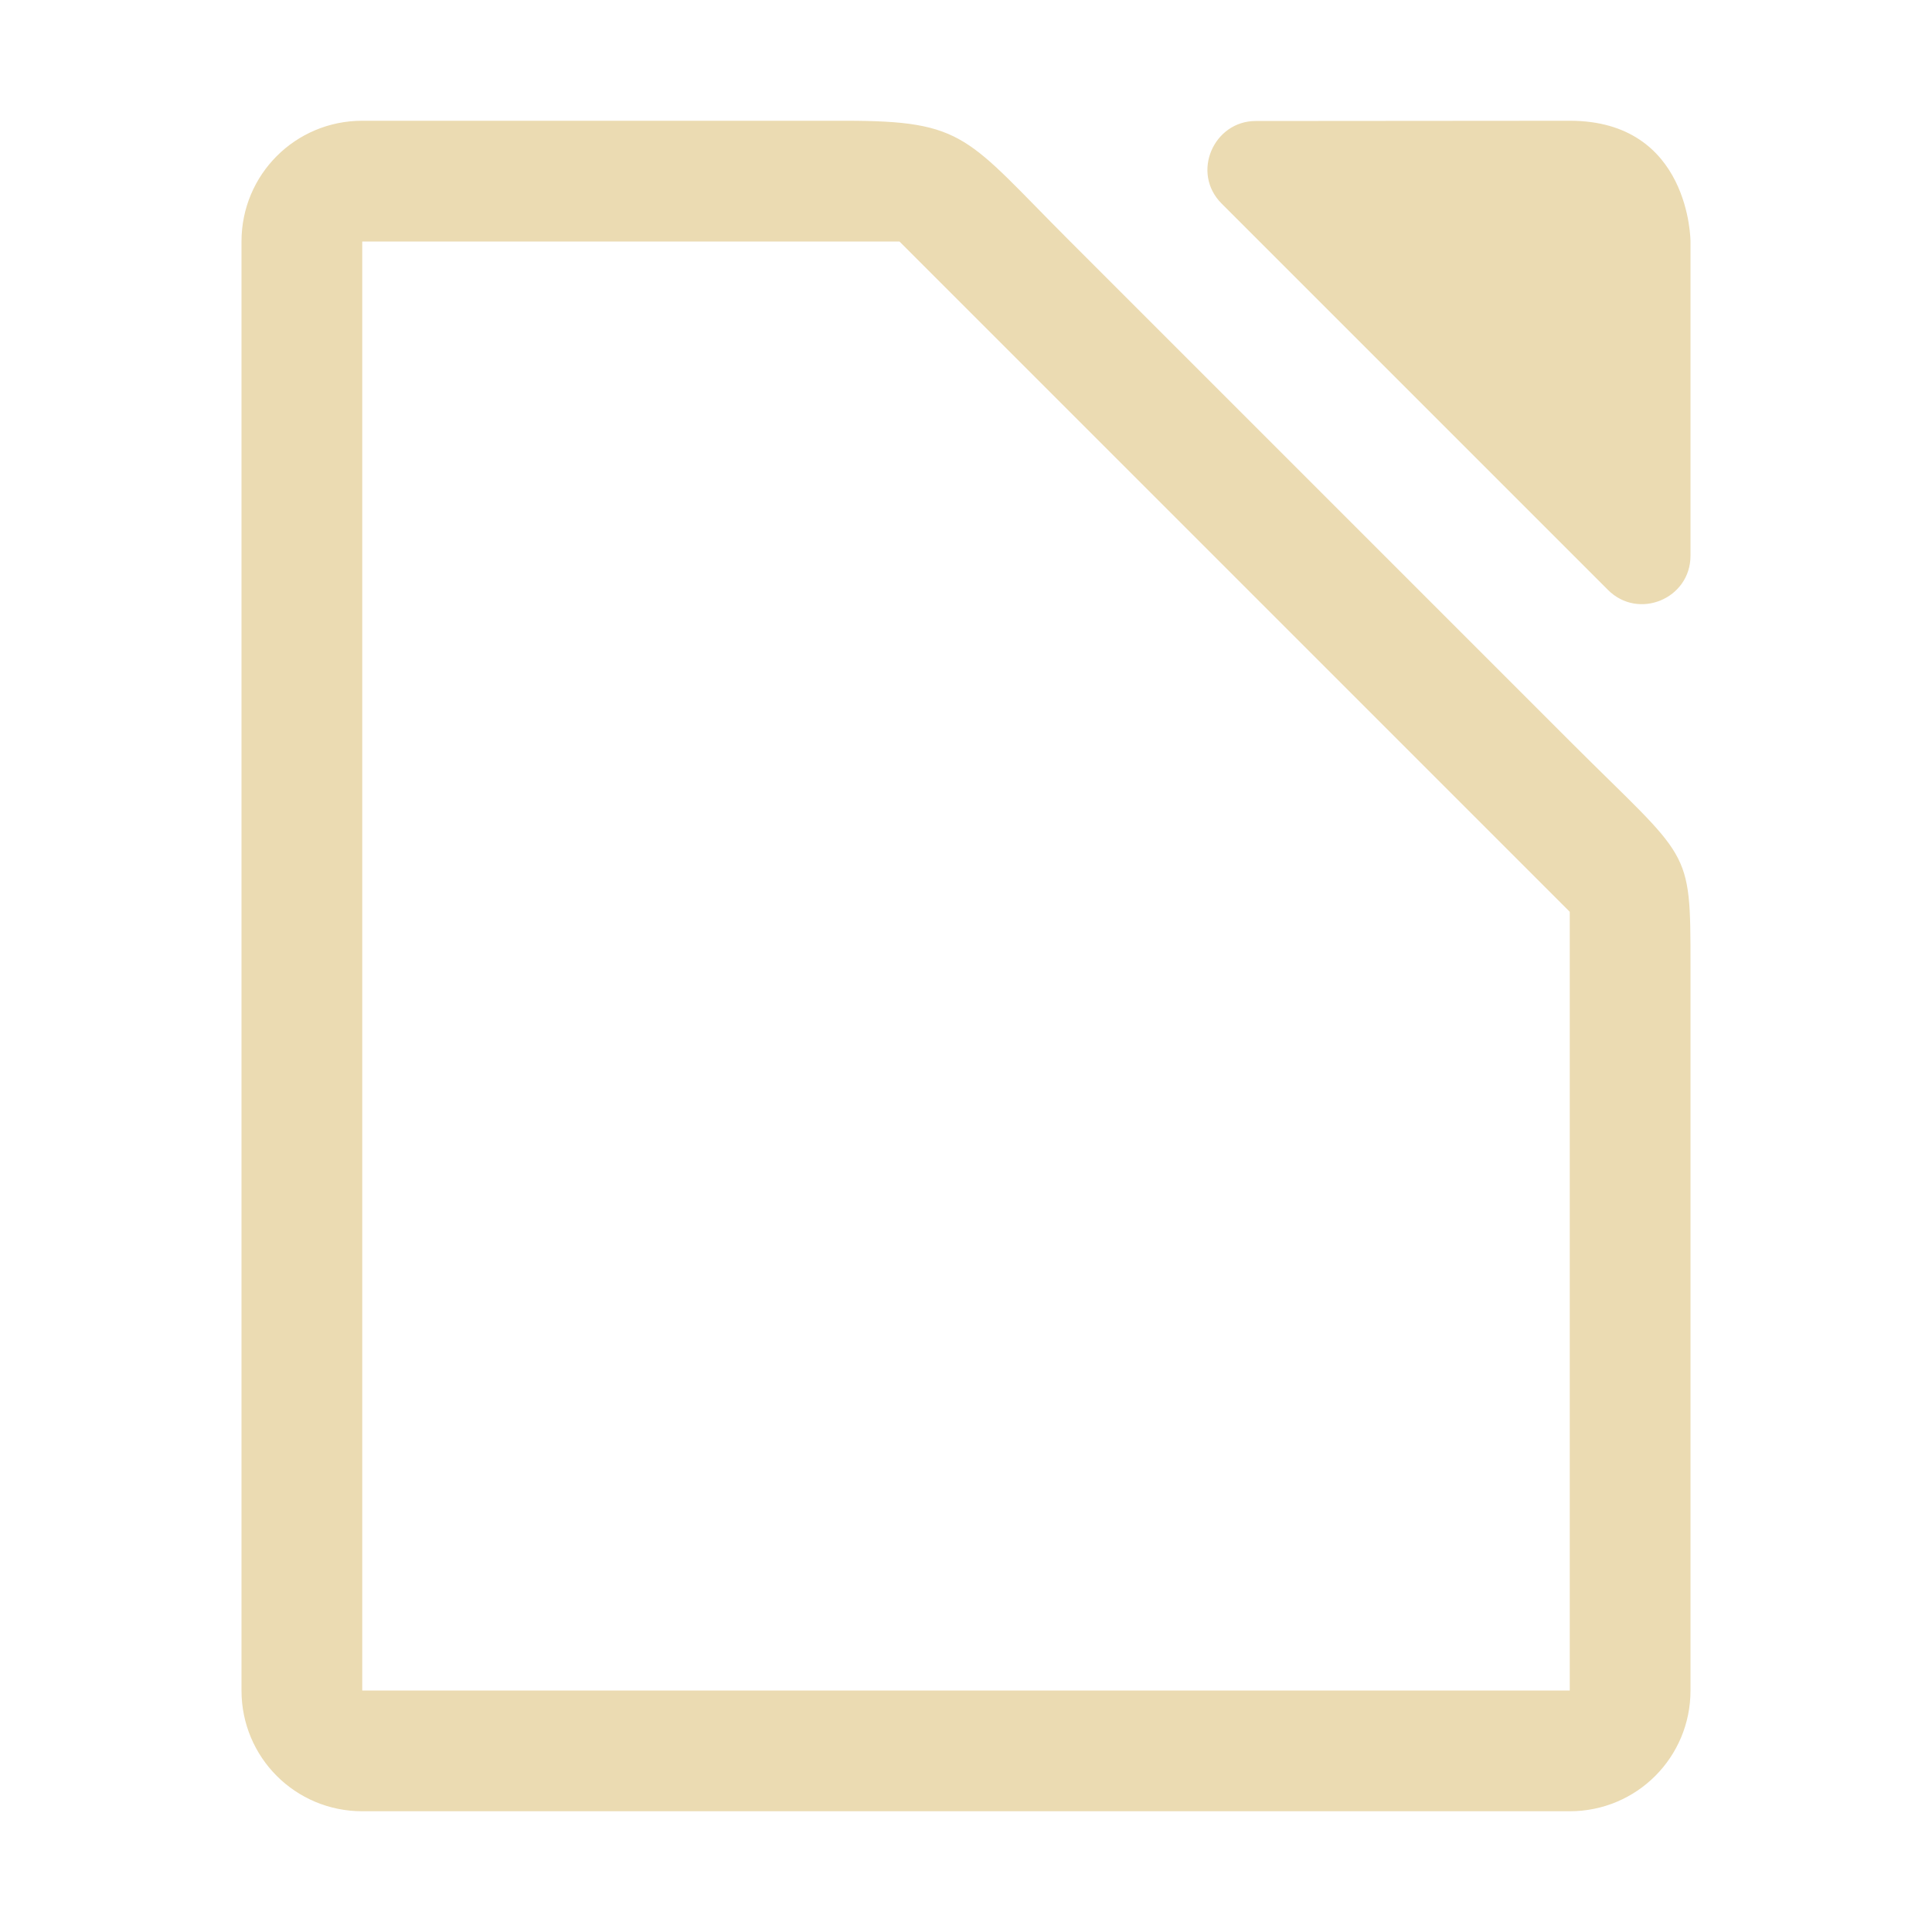
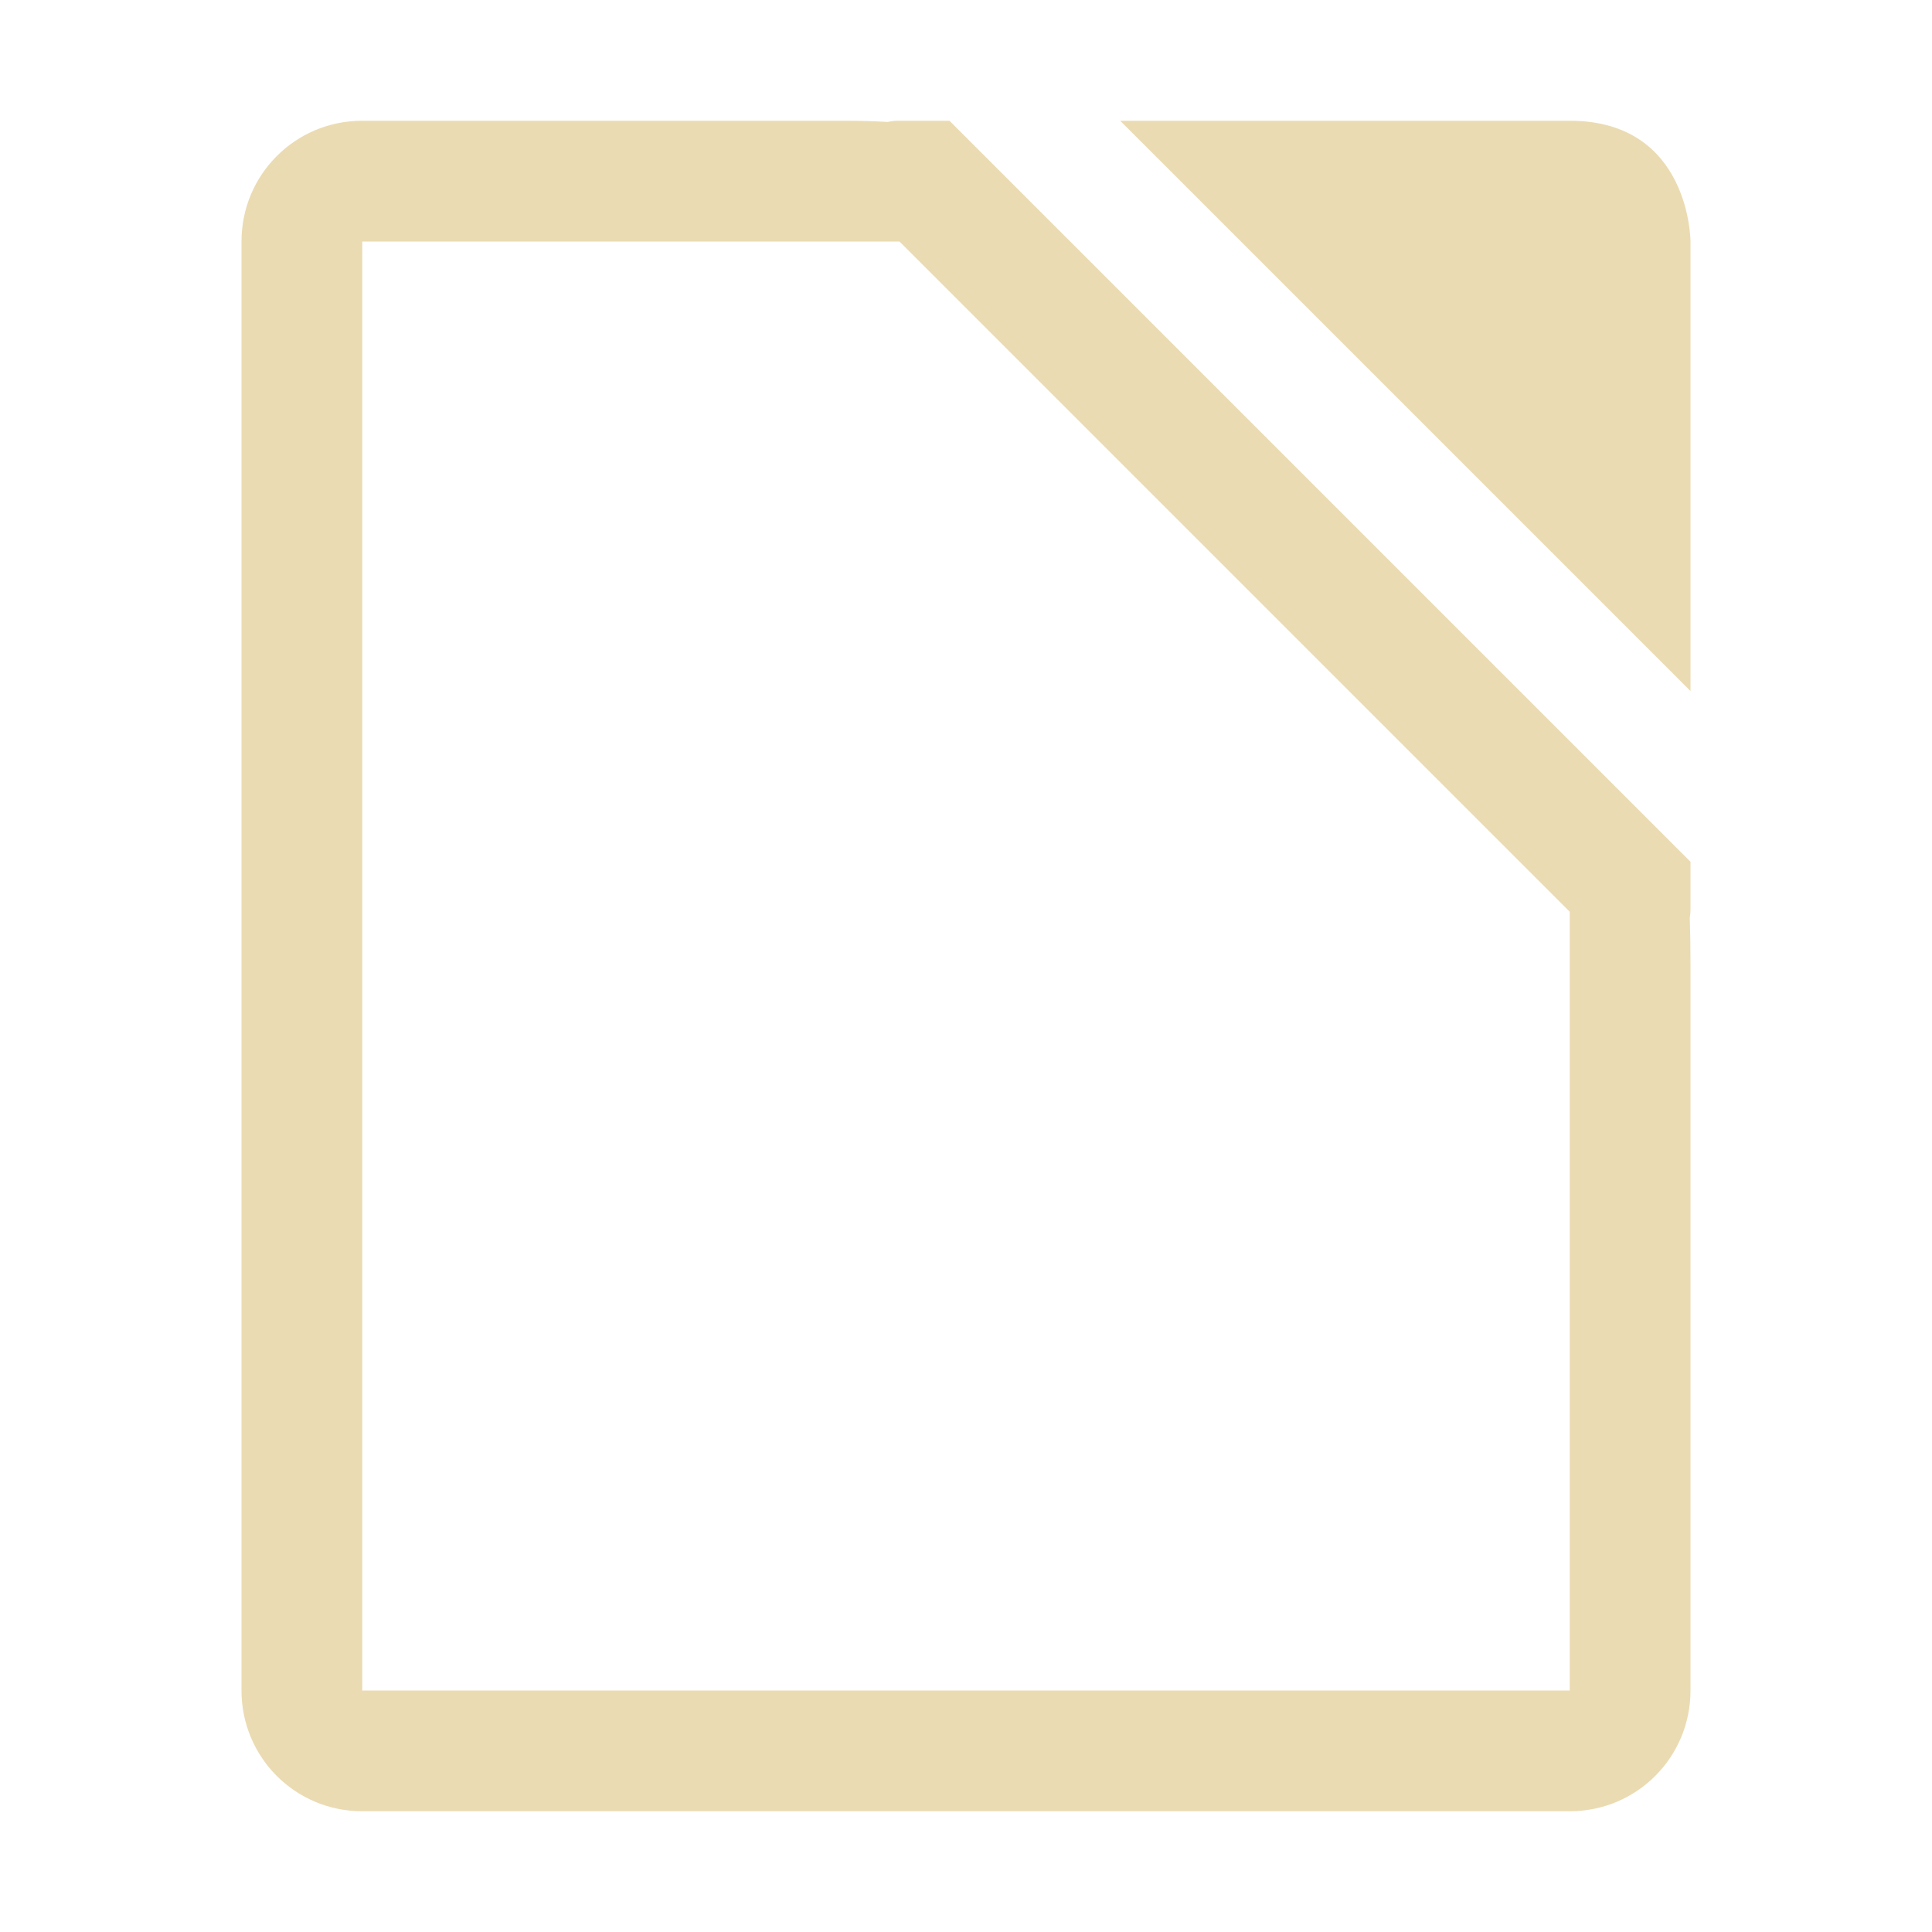
- <svg xmlns="http://www.w3.org/2000/svg" width="16" height="16" enable-background="new" version="1.1">
-   <path d="m3 1c-0.554 0-1 0.446-1 1v12c0 0.554 0.446 1 1 1h10c0.554 0 1-0.446 1-1v-6c0-1-3e-6 -0.863-1-1.863l-4.137-4.137c-0.863-0.863-0.863-1-1.863-1zm7.4 0.002c-0.349-2.881e-4 -0.538 0.429-0.283 0.684l3.199 3.199c0.252 0.253 0.684 0.074 0.684-0.283v-2.602s-2e-6 -1-1-1zm-7.4 0.998h4.449l5.551 5.551v6.449h-10z" enable-background="new" fill="#ebdbb2" fill-rule="evenodd" stroke-linecap="round" stroke-width=".023" style="paint-order:markers fill stroke" />
+ <svg xmlns="http://www.w3.org/2000/svg" width="16" height="16" version="1.1">
+   <defs>
+     <style type="text/css" id="current-color-scheme">.ColorScheme-Text { color:#ebdbb2; } .ColorScheme-Highlight { color:#458588; }</style>
+   </defs>
+   <path class="ColorScheme-Text" fill="currentColor" d="m3 1c-0.554 0-1 0.446-1 1v12c0 0.554 0.446 1 1 1h10c0.554 0 1-0.446 1-1v-6c0-0.162-0.002-0.287-0.006-0.398 0.004-0.023 0.006-0.047 0.006-0.072v-0.393l-6.137-6.137h-0.426c-0.03-2.496e-5 -0.058 0.004-0.086 0.01-0.103-0.006-0.217-0.01-0.352-0.01h-4zm6.277 0 4.723 4.723v-3.723s-4e-6 -1-1-1h-3.723zm-6.277 1h4.449l5.551 5.551v6.449h-10v-12z" />
</svg>
